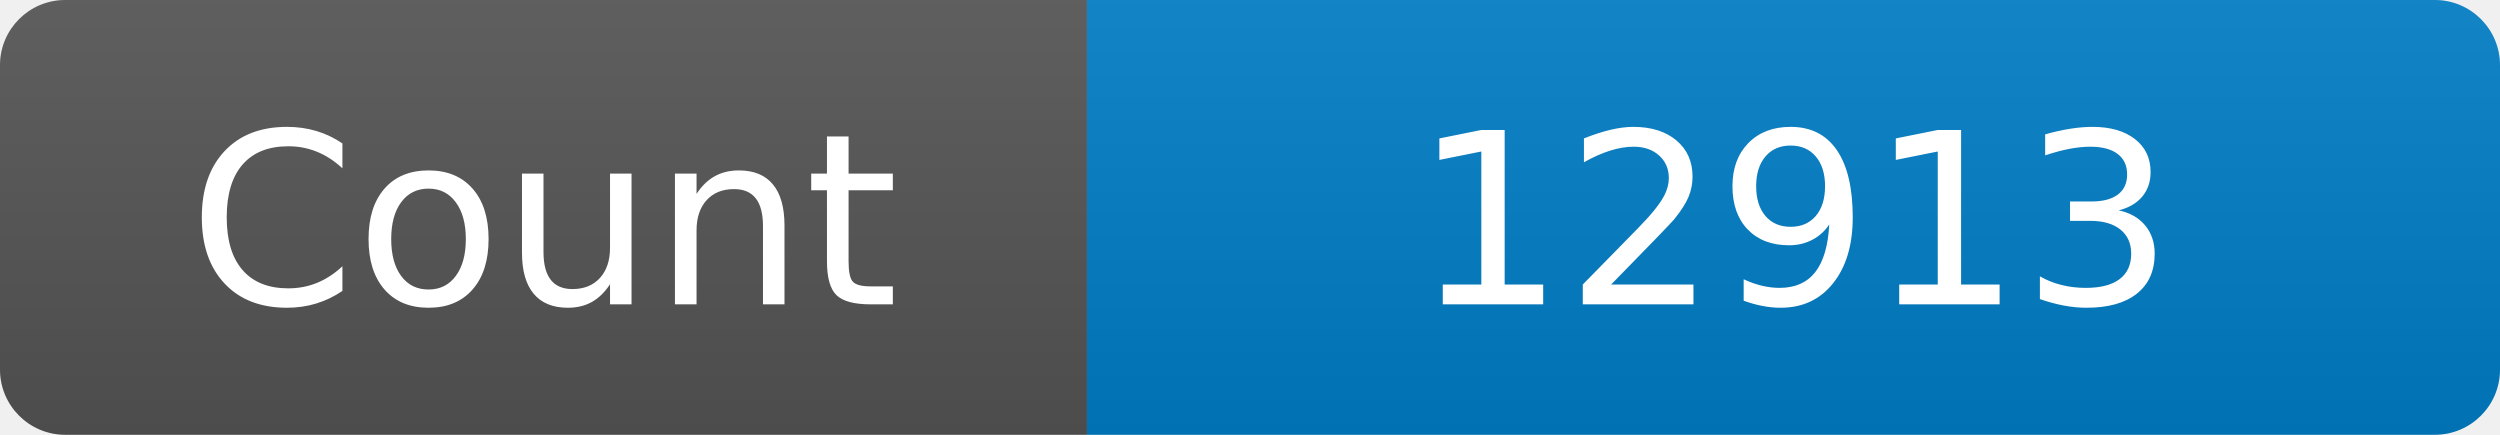
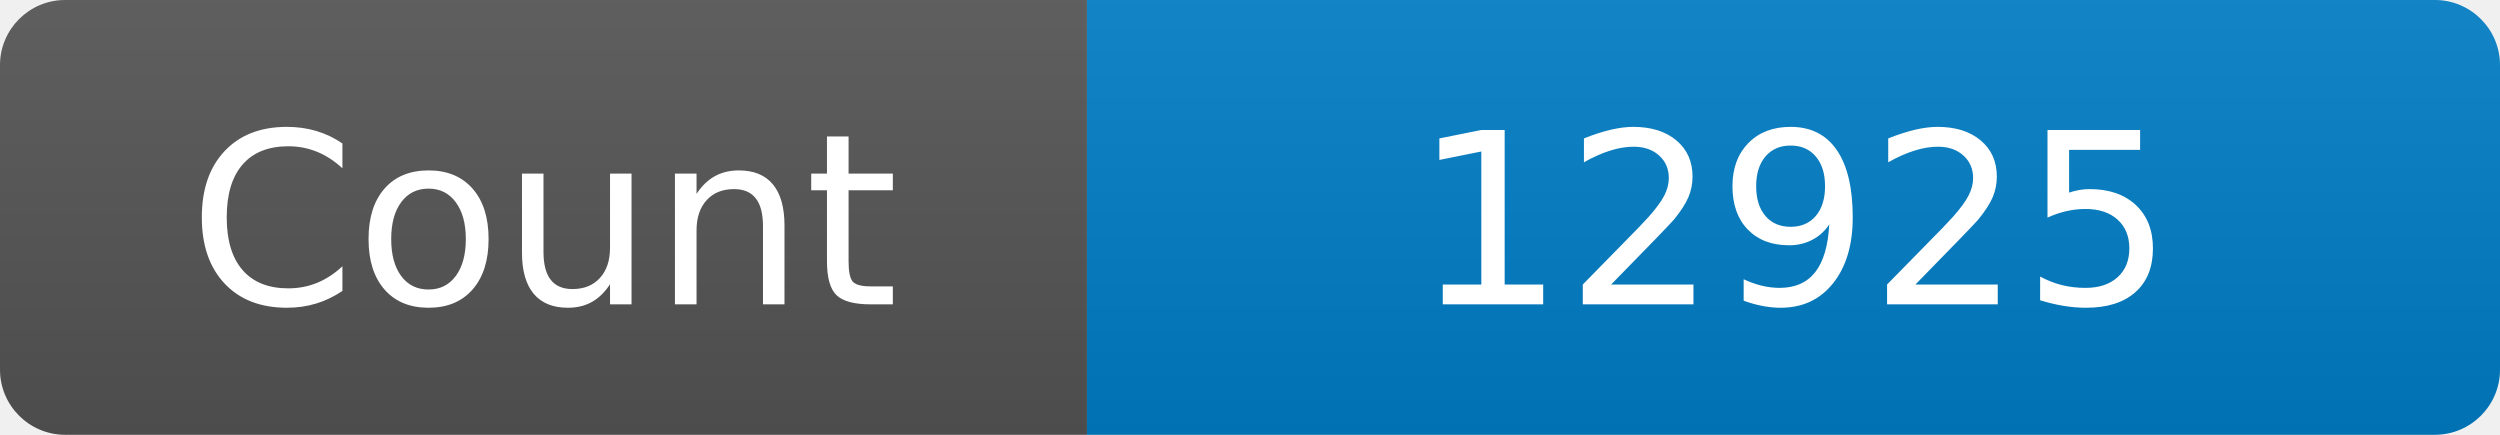
<svg xmlns="http://www.w3.org/2000/svg" width="115" height="20" role="img" aria-label="Maintained?: yes">
  <linearGradient id="s" x2="0" y2="100%">
    <stop offset="0" stop-color="#bbb" stop-opacity=".1" />
    <stop offset="1" stop-opacity=".1" />
  </linearGradient>
  <clipPath id="r">
    <rect width="115" height="20" rx="3" fill="#fff" />
  </clipPath>
  <g clip-path="url(#r)">
    <rect width="50" height="20" fill="#555" />
    <rect x="50" width="160" height="20" fill="#007ec6" />
    <rect width="115" height="20" fill="url(#s)" />
  </g>
  <g fill="#fff" text-anchor="middle" font-family="Verdana,Geneva,DejaVu Sans,sans-serif" font-size="110">
    <text x="250" y="140" transform="scale(.1)" fill="#fff">Count</text>
-     <text x="825" y="140" transform="scale(.1)" fill="#fff">12913</text>
+     <text x="825" y="140" transform="scale(.1)" fill="#fff">12925</text>
  </g>
</svg>
